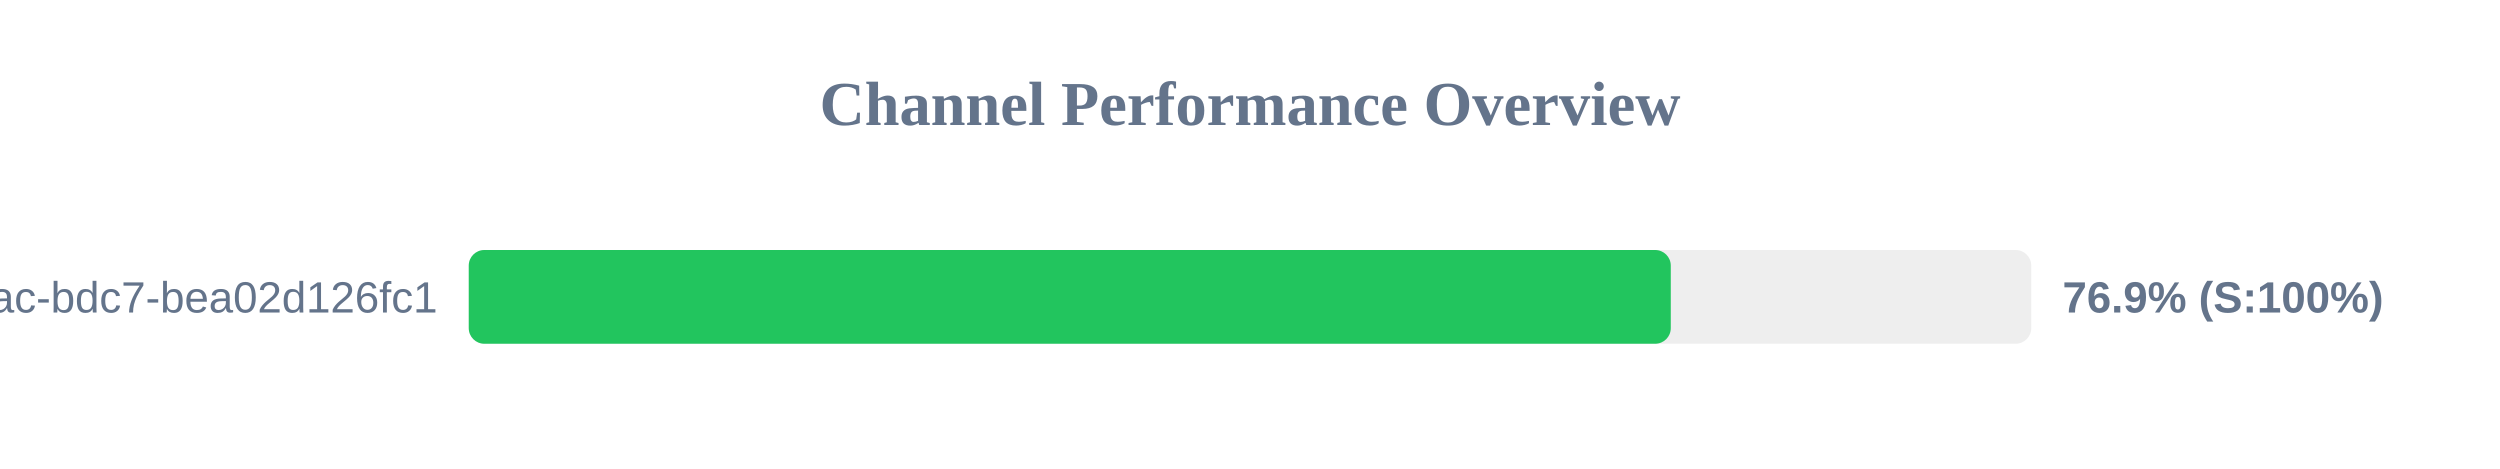
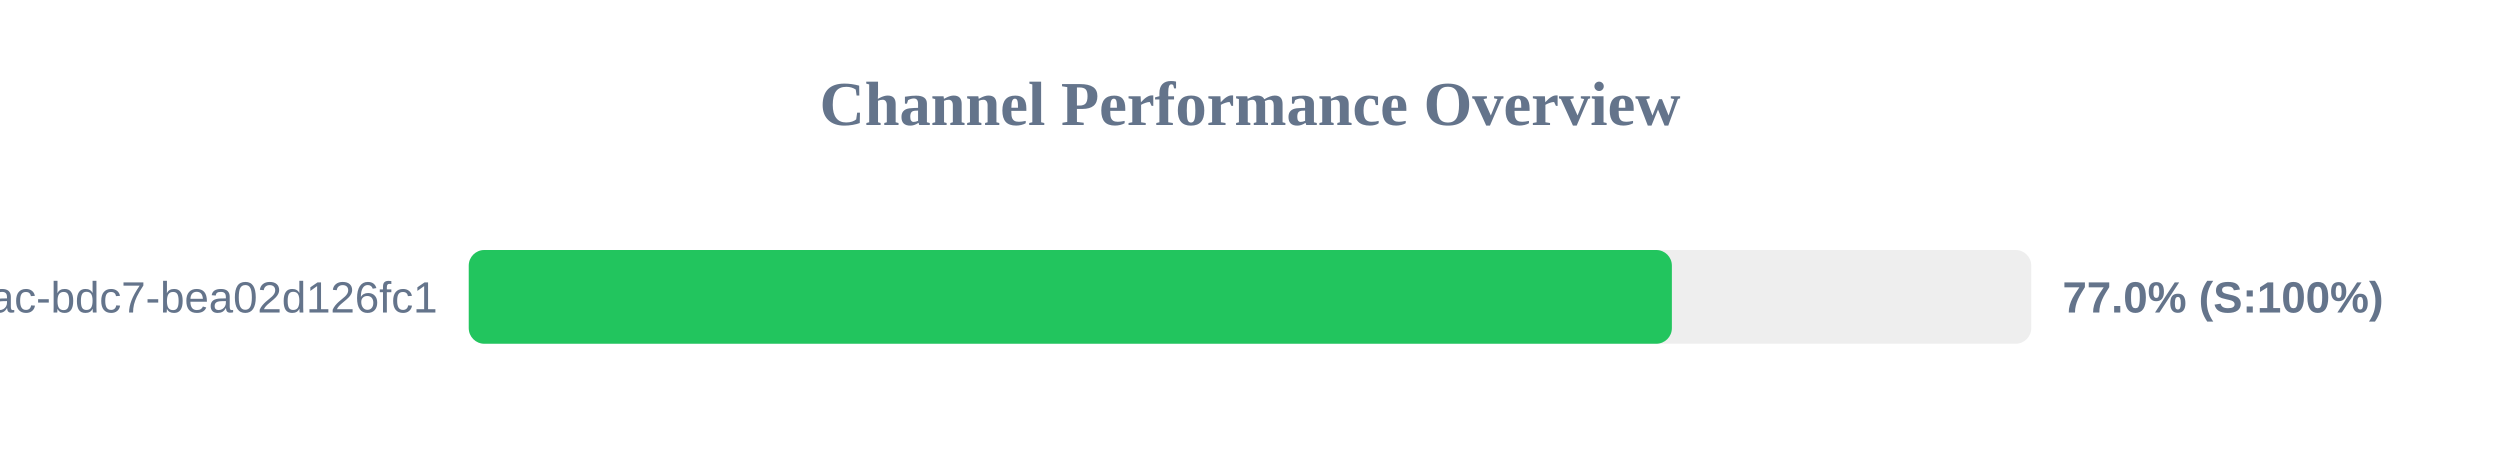
<svg xmlns="http://www.w3.org/2000/svg" width="800" height="150" version="1.1">
  <style>
        .row { font: 14px Arial; fill: #64748b; }
        .score { font: bold 14px Arial; fill: #64748b; }
    </style>
  <text x="400" y="40" text-anchor="middle" font-size="20px" font-weight="bold" fill="#64748b">Channel Performance Overview</text>
  <rect x="150" y="80" width="500" height="30" fill="#eee" rx="5" />
-   <rect x="150" y="80" width="384.65" height="30" fill="#22c55e" rx="5" />
+   <rect x="150" y="80" width="385.0" height="30" fill="#22c55e" rx="5" />
  <text x="140" y="100" text-anchor="end" class="row">?uuid=e31ad3e6-e341-42ac-bdc7-bea02d126fc1</text>
-   <text x="660" y="100" text-anchor="start" class="score">76.9% (S:100%)</text>
+   <text x="660" y="100" text-anchor="start" class="score">77.0% (S:100%)</text>
</svg>
